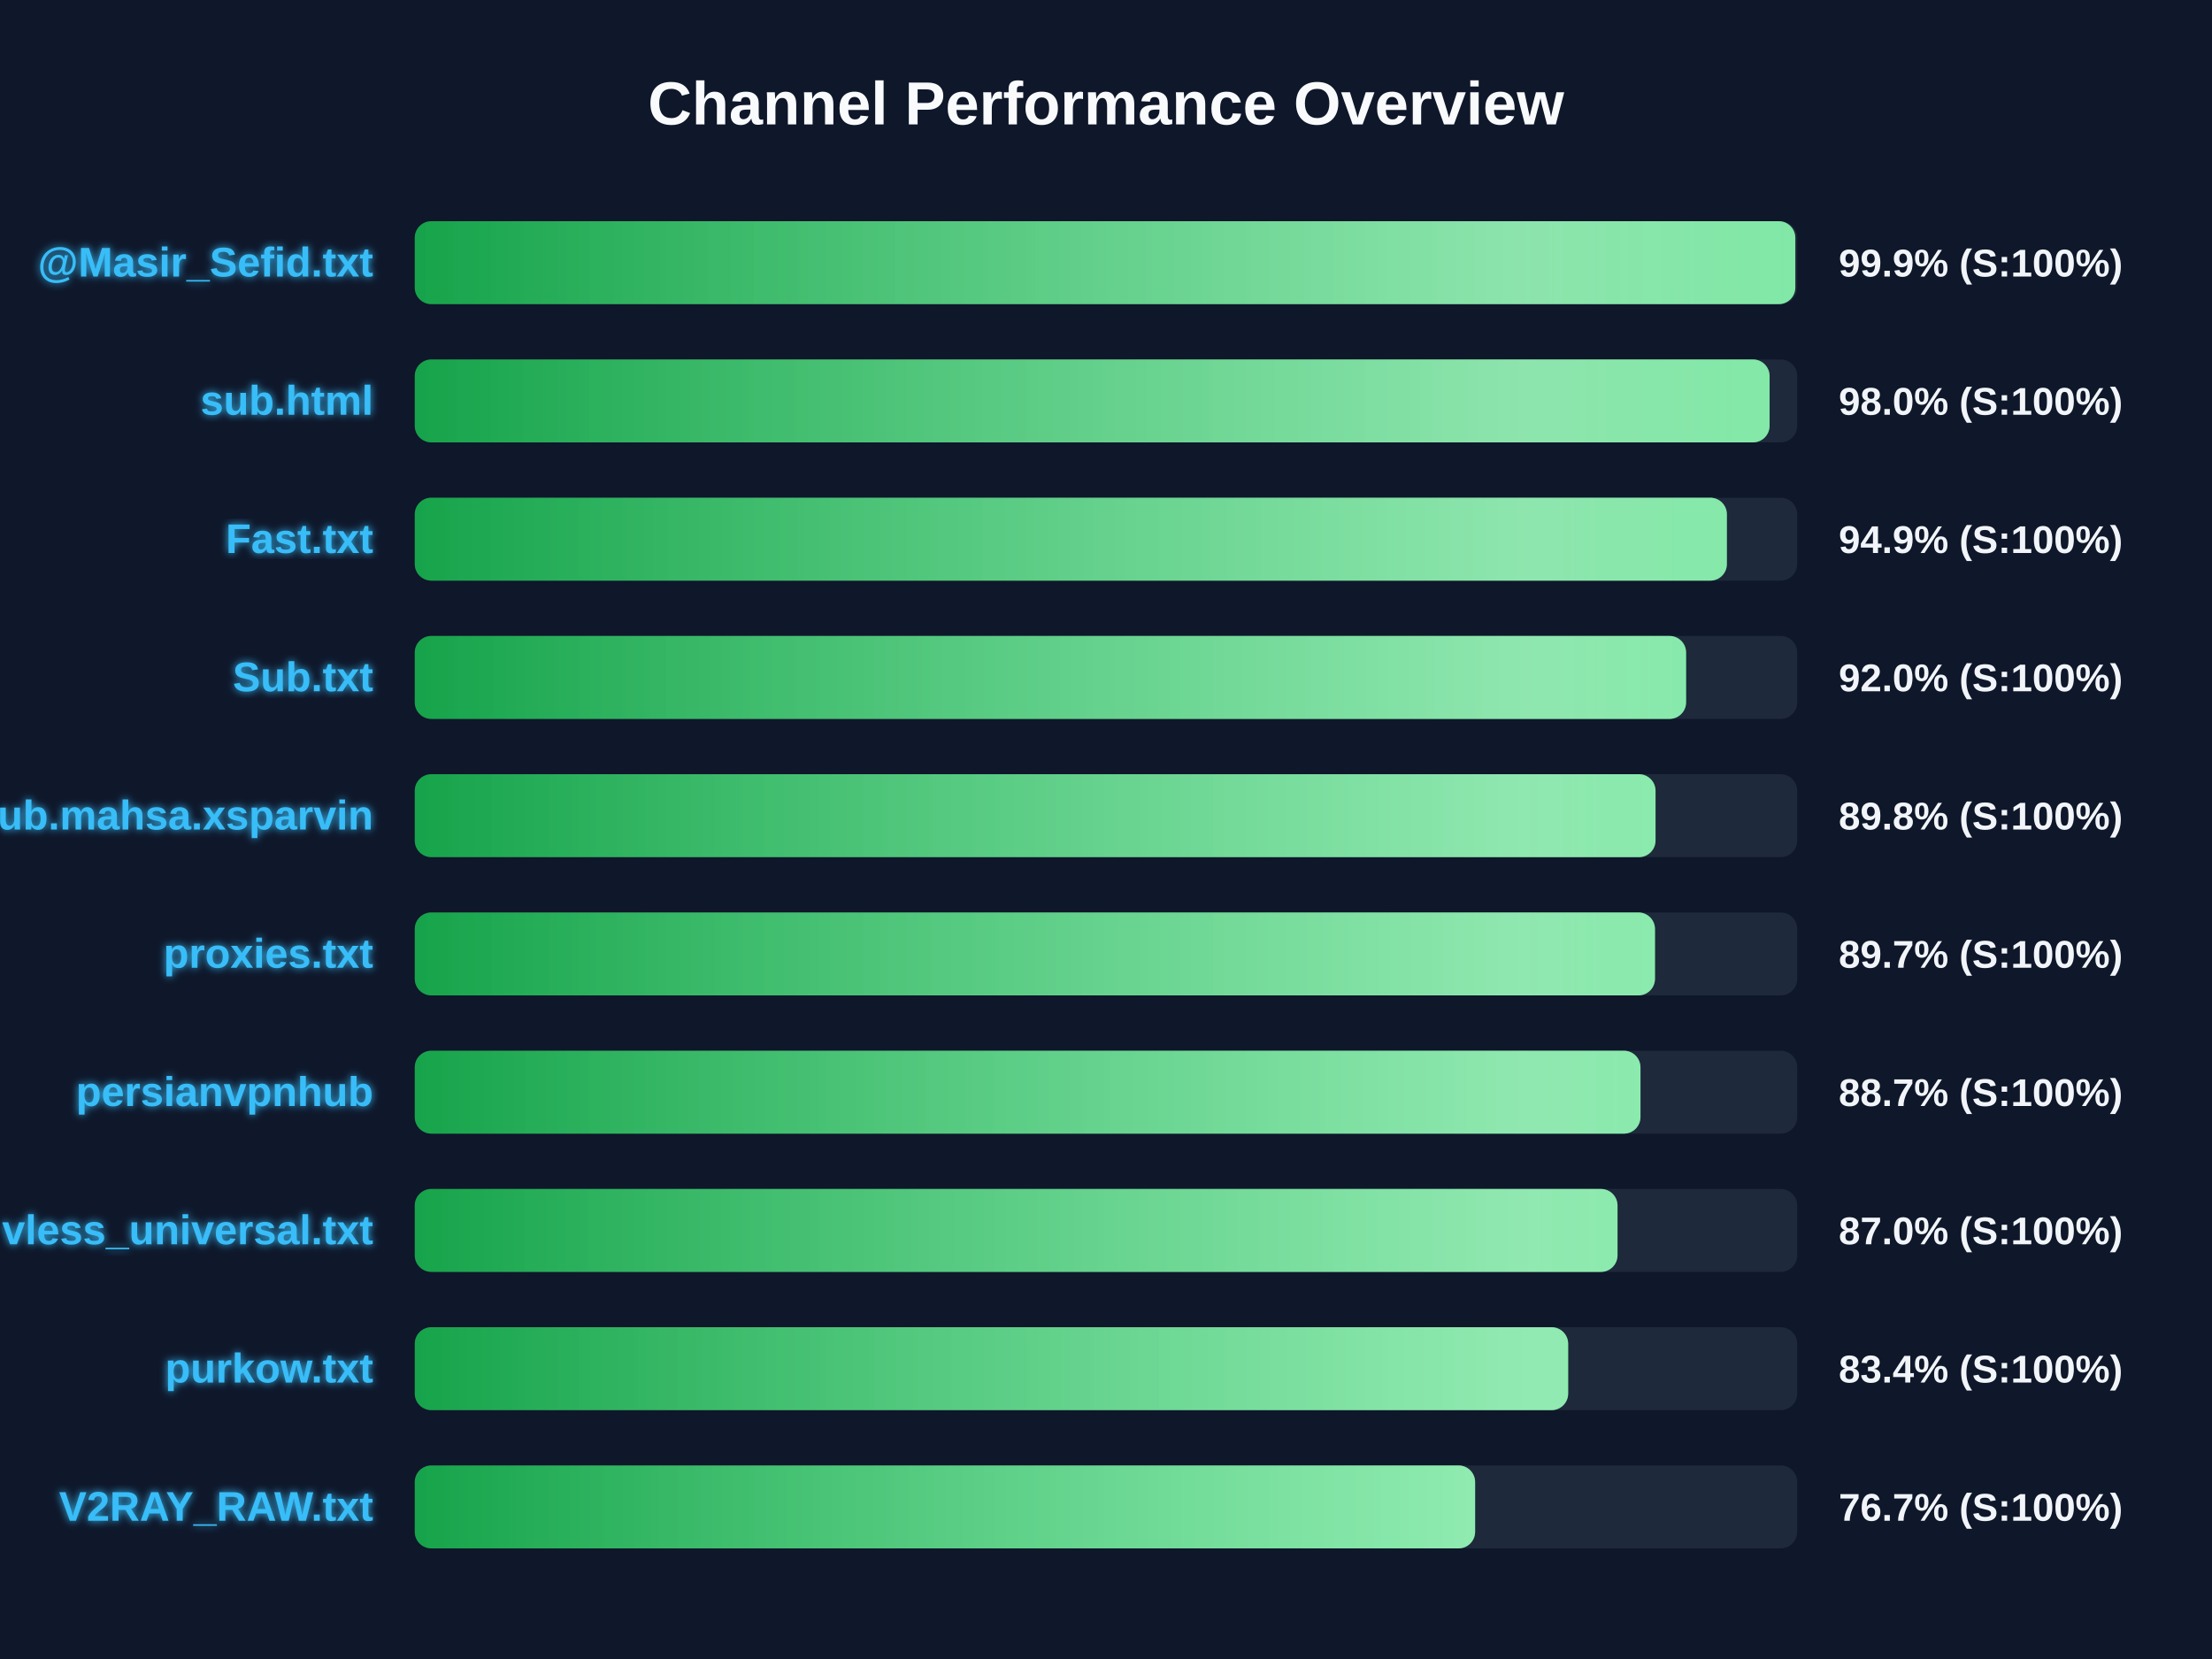
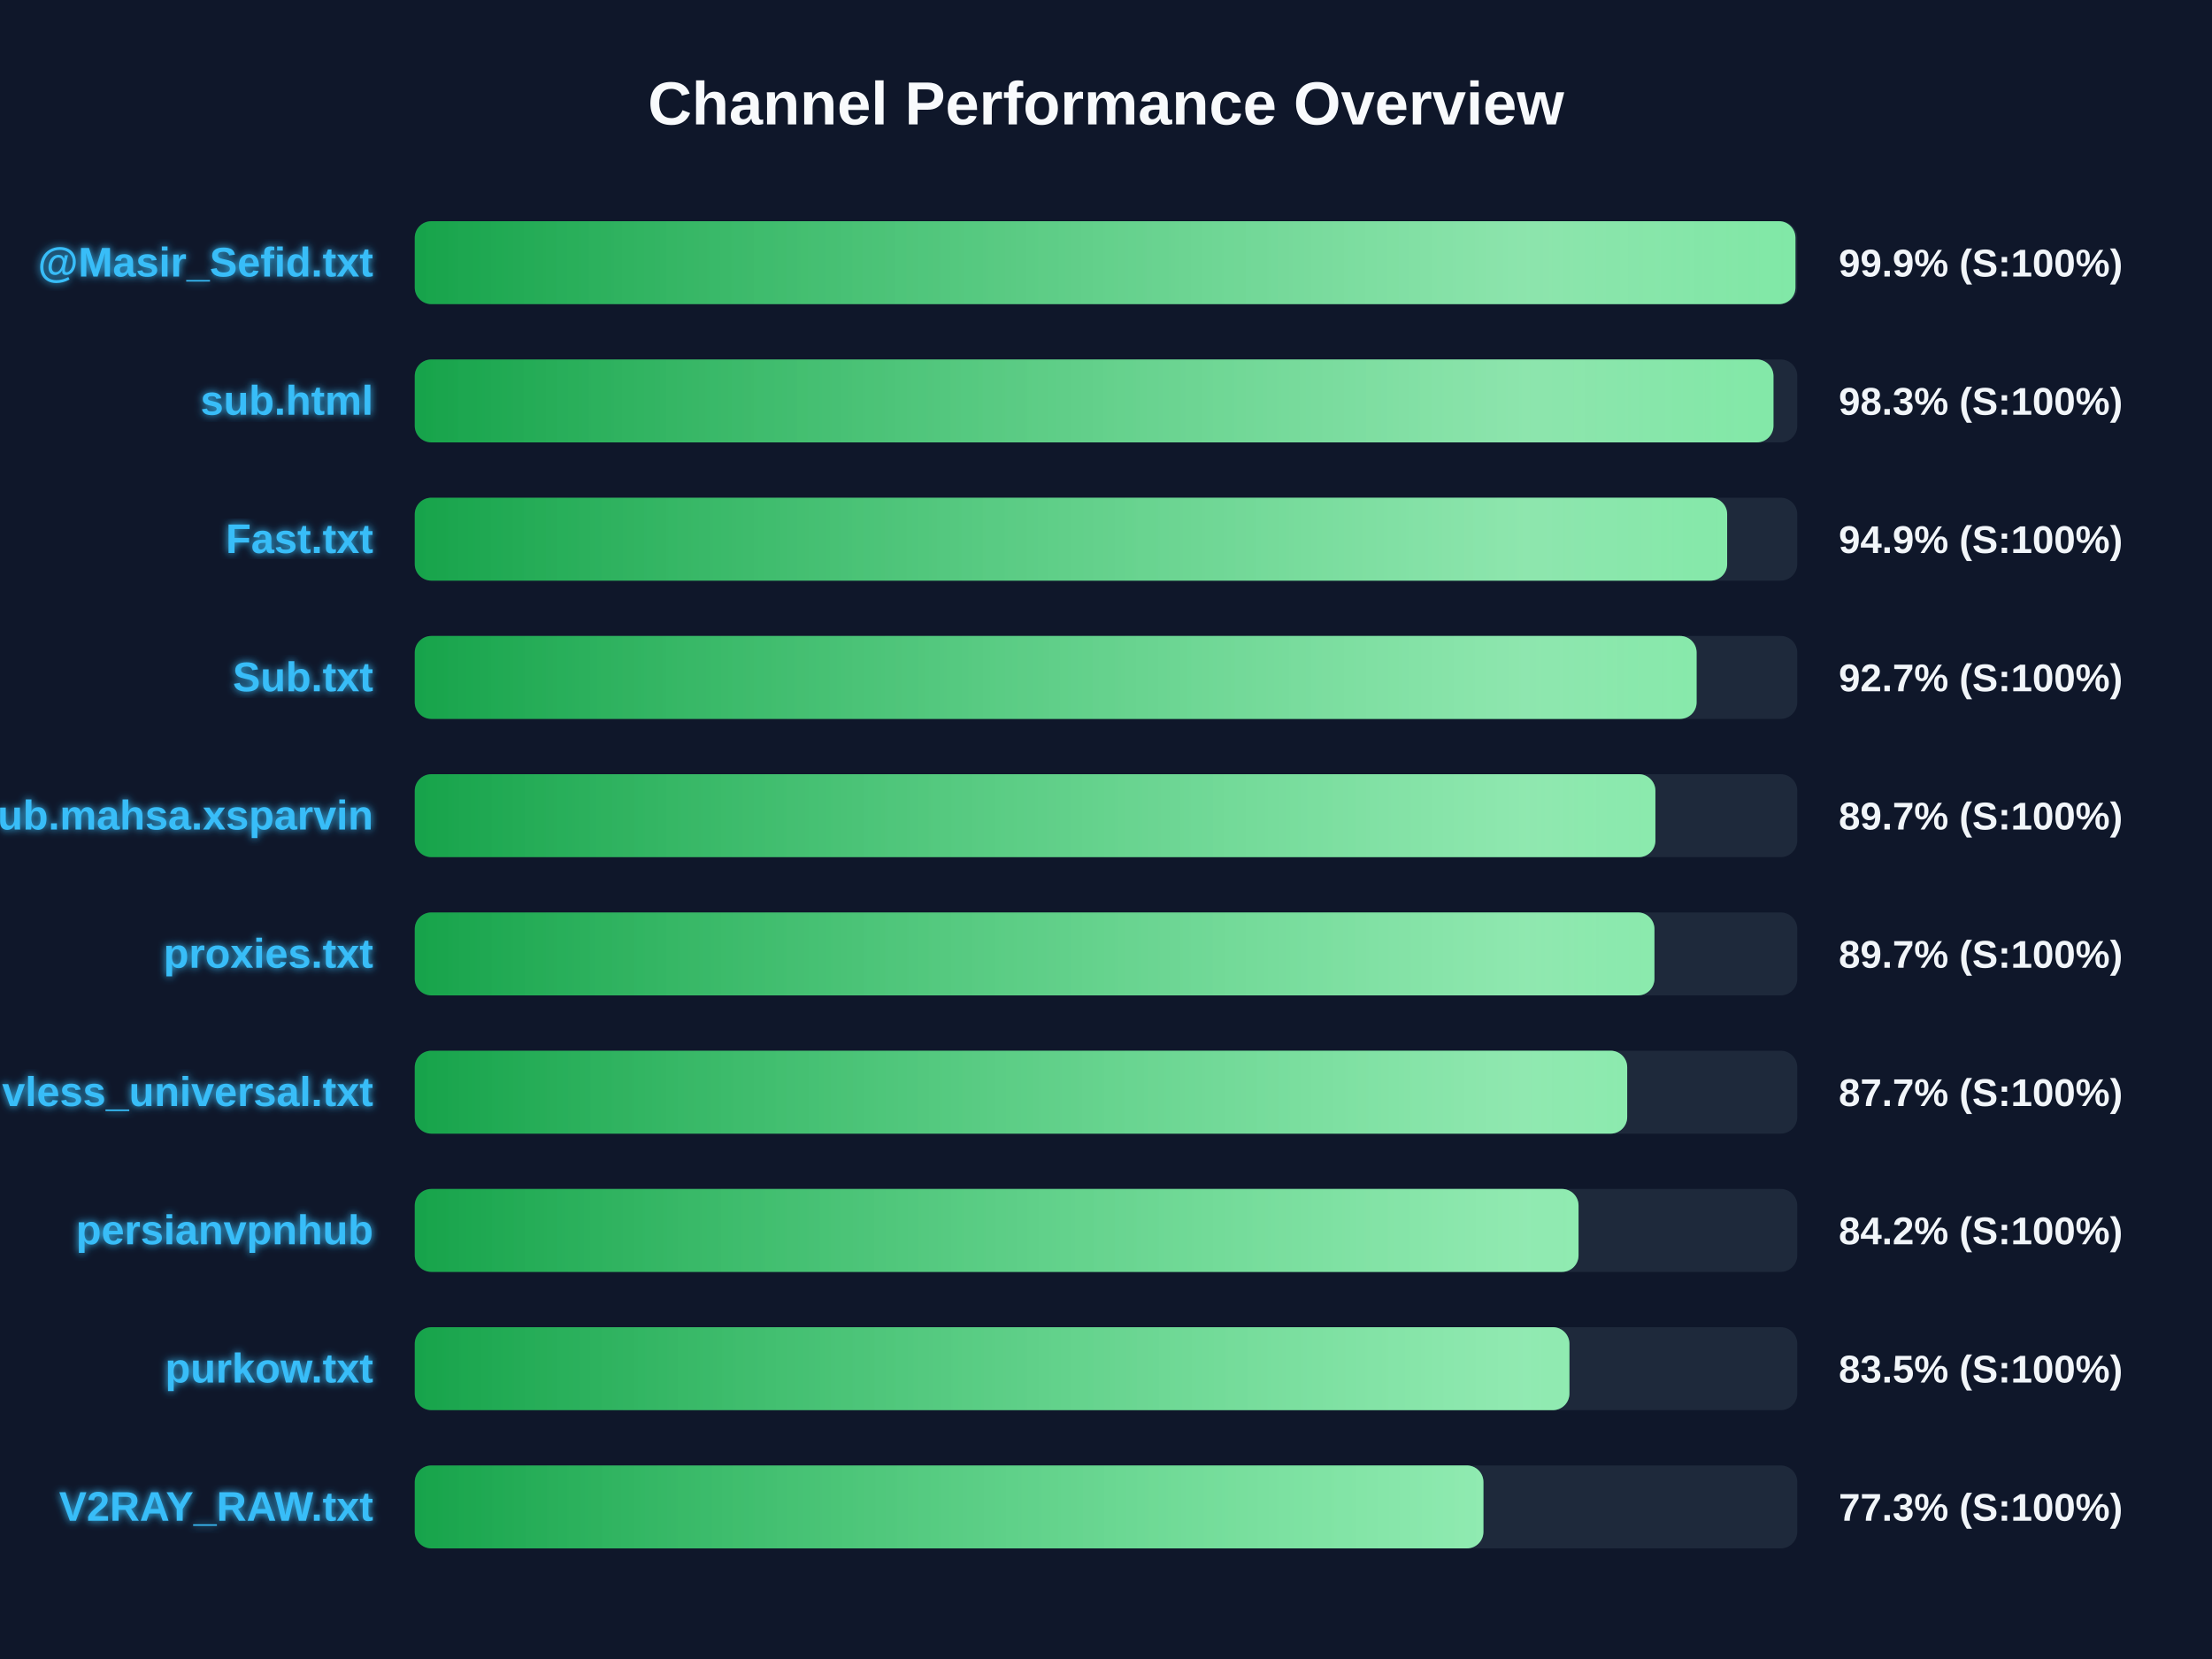
<svg xmlns="http://www.w3.org/2000/svg" width="800" height="600" version="1.1">
  <defs>
    <linearGradient id="grad-green" x1="0%" y1="0%" x2="100%" y2="0%">
      <stop offset="0%" stop-color="#16a34a" />
      <stop offset="100%" stop-color="#4ade80" />
    </linearGradient>
    <linearGradient id="grad-yellow" x1="0%" y1="0%" x2="100%" y2="0%">
      <stop offset="0%" stop-color="#ca8a04" />
      <stop offset="100%" stop-color="#fde047" />
    </linearGradient>
    <linearGradient id="grad-red" x1="0%" y1="0%" x2="100%" y2="0%">
      <stop offset="0%" stop-color="#dc2626" />
      <stop offset="100%" stop-color="#f87171" />
    </linearGradient>
    <linearGradient id="shimmer" x1="0%" y1="0%" x2="100%" y2="0%">
      <stop offset="0%" stop-color="rgba(255,255,255,0)" />
      <stop offset="50%" stop-color="rgba(255,255,255,0.4)" />
      <stop offset="100%" stop-color="rgba(255,255,255,0)" />
    </linearGradient>
    <filter id="glow" x="-20%" y="-20%" width="140%" height="140%">
      <feGaussianBlur stdDeviation="1.5" result="blur" />
      <feComposite in="SourceGraphic" in2="blur" operator="over" />
    </filter>
  </defs>
  <style>
        .bg-rect { fill: #0f172a; }
        .title { font: bold 22px 'Segoe UI', Arial, sans-serif; fill: #f8fafc; }
        .row { font: bold 15px 'Segoe UI', Arial, sans-serif; fill: #38bdf8; filter: url(#glow); }
        .score { font: bold 14px 'Segoe UI', Arial, sans-serif; fill: #f1f5f9; }
        @keyframes shimmer-anim {
            0% { transform: translateX(-100%); }
            100% { transform: translateX(200%); }
        }
        .shimmer-rect {
            animation: shimmer-anim 2.5s infinite linear;
        }
    </style>
  <rect width="100%" height="100%" class="bg-rect" />
  <text x="400" y="45" text-anchor="middle" class="title">Channel Performance Overview</text>
  <rect x="150" y="80" width="500" height="30" fill="#1e293b" rx="6" />
  <clipPath id="clip-0">
-     <rect x="150" y="80" width="499.3" height="30" rx="6" />
+     <rect x="150" y="80" width="499.35" height="30" rx="6" />
  </clipPath>
-   <rect x="150" y="80" width="499.3" height="30" fill="url(#grad-green)" rx="6" />
+   <rect x="150" y="80" width="499.35" height="30" fill="url(#grad-green)" rx="6" />
  <g clip-path="url(#clip-0)">
    <rect x="150" y="80" width="100%" height="30" fill="url(#shimmer)" class="shimmer-rect" />
  </g>
  <text x="135" y="100" text-anchor="end" class="row">@Masir_Sefid.txt</text>
  <text x="665" y="100" text-anchor="start" class="score">99.9% (S:100%)</text>
  <rect x="150" y="130" width="500" height="30" fill="#1e293b" rx="6" />
  <clipPath id="clip-1">
-     <rect x="150" y="130" width="490.0" height="30" rx="6" />
+     <rect x="150" y="130" width="491.4" height="30" rx="6" />
  </clipPath>
-   <rect x="150" y="130" width="490.0" height="30" fill="url(#grad-green)" rx="6" />
+   <rect x="150" y="130" width="491.4" height="30" fill="url(#grad-green)" rx="6" />
  <g clip-path="url(#clip-1)">
    <rect x="150" y="130" width="100%" height="30" fill="url(#shimmer)" class="shimmer-rect" />
  </g>
  <text x="135" y="150" text-anchor="end" class="row">sub.html</text>
-   <text x="665" y="150" text-anchor="start" class="score">98.0% (S:100%)</text>
+   <text x="665" y="150" text-anchor="start" class="score">98.3% (S:100%)</text>
  <rect x="150" y="180" width="500" height="30" fill="#1e293b" rx="6" />
  <clipPath id="clip-2">
-     <rect x="150" y="180" width="474.55" height="30" rx="6" />
+     <rect x="150" y="180" width="474.65" height="30" rx="6" />
  </clipPath>
-   <rect x="150" y="180" width="474.55" height="30" fill="url(#grad-green)" rx="6" />
+   <rect x="150" y="180" width="474.65" height="30" fill="url(#grad-green)" rx="6" />
  <g clip-path="url(#clip-2)">
    <rect x="150" y="180" width="100%" height="30" fill="url(#shimmer)" class="shimmer-rect" />
  </g>
  <text x="135" y="200" text-anchor="end" class="row">Fast.txt</text>
  <text x="665" y="200" text-anchor="start" class="score">94.9% (S:100%)</text>
  <rect x="150" y="230" width="500" height="30" fill="#1e293b" rx="6" />
  <clipPath id="clip-3">
-     <rect x="150" y="230" width="459.8" height="30" rx="6" />
+     <rect x="150" y="230" width="463.6" height="30" rx="6" />
  </clipPath>
-   <rect x="150" y="230" width="459.8" height="30" fill="url(#grad-green)" rx="6" />
+   <rect x="150" y="230" width="463.6" height="30" fill="url(#grad-green)" rx="6" />
  <g clip-path="url(#clip-3)">
    <rect x="150" y="230" width="100%" height="30" fill="url(#shimmer)" class="shimmer-rect" />
  </g>
  <text x="135" y="250" text-anchor="end" class="row">Sub.txt</text>
-   <text x="665" y="250" text-anchor="start" class="score">92.0% (S:100%)</text>
+   <text x="665" y="250" text-anchor="start" class="score">92.7% (S:100%)</text>
  <rect x="150" y="280" width="500" height="30" fill="#1e293b" rx="6" />
  <clipPath id="clip-4">
-     <rect x="150" y="280" width="448.75" height="30" rx="6" />
+     <rect x="150" y="280" width="448.7" height="30" rx="6" />
  </clipPath>
-   <rect x="150" y="280" width="448.75" height="30" fill="url(#grad-green)" rx="6" />
+   <rect x="150" y="280" width="448.7" height="30" fill="url(#grad-green)" rx="6" />
  <g clip-path="url(#clip-4)">
    <rect x="150" y="280" width="100%" height="30" fill="url(#shimmer)" class="shimmer-rect" />
  </g>
  <text x="135" y="300" text-anchor="end" class="row">Sub.mahsa.xsparvin</text>
-   <text x="665" y="300" text-anchor="start" class="score">89.8% (S:100%)</text>
+   <text x="665" y="300" text-anchor="start" class="score">89.7% (S:100%)</text>
  <rect x="150" y="330" width="500" height="30" fill="#1e293b" rx="6" />
  <clipPath id="clip-5">
-     <rect x="150" y="330" width="448.55" height="30" rx="6" />
+     <rect x="150" y="330" width="448.35" height="30" rx="6" />
  </clipPath>
-   <rect x="150" y="330" width="448.55" height="30" fill="url(#grad-green)" rx="6" />
+   <rect x="150" y="330" width="448.35" height="30" fill="url(#grad-green)" rx="6" />
  <g clip-path="url(#clip-5)">
    <rect x="150" y="330" width="100%" height="30" fill="url(#shimmer)" class="shimmer-rect" />
  </g>
  <text x="135" y="350" text-anchor="end" class="row">proxies.txt</text>
  <text x="665" y="350" text-anchor="start" class="score">89.7% (S:100%)</text>
  <rect x="150" y="380" width="500" height="30" fill="#1e293b" rx="6" />
  <clipPath id="clip-6">
-     <rect x="150" y="380" width="443.3" height="30" rx="6" />
+     <rect x="150" y="380" width="438.5" height="30" rx="6" />
  </clipPath>
-   <rect x="150" y="380" width="443.3" height="30" fill="url(#grad-green)" rx="6" />
+   <rect x="150" y="380" width="438.5" height="30" fill="url(#grad-green)" rx="6" />
  <g clip-path="url(#clip-6)">
    <rect x="150" y="380" width="100%" height="30" fill="url(#shimmer)" class="shimmer-rect" />
  </g>
-   <text x="135" y="400" text-anchor="end" class="row">persianvpnhub</text>
-   <text x="665" y="400" text-anchor="start" class="score">88.7% (S:100%)</text>
+   <text x="135" y="400" text-anchor="end" class="row">vless_universal.txt</text>
+   <text x="665" y="400" text-anchor="start" class="score">87.7% (S:100%)</text>
  <rect x="150" y="430" width="500" height="30" fill="#1e293b" rx="6" />
  <clipPath id="clip-7">
-     <rect x="150" y="430" width="435.0" height="30" rx="6" />
+     <rect x="150" y="430" width="420.9" height="30" rx="6" />
  </clipPath>
-   <rect x="150" y="430" width="435.0" height="30" fill="url(#grad-green)" rx="6" />
+   <rect x="150" y="430" width="420.9" height="30" fill="url(#grad-green)" rx="6" />
  <g clip-path="url(#clip-7)">
    <rect x="150" y="430" width="100%" height="30" fill="url(#shimmer)" class="shimmer-rect" />
  </g>
-   <text x="135" y="450" text-anchor="end" class="row">vless_universal.txt</text>
-   <text x="665" y="450" text-anchor="start" class="score">87.0% (S:100%)</text>
+   <text x="135" y="450" text-anchor="end" class="row">persianvpnhub</text>
+   <text x="665" y="450" text-anchor="start" class="score">84.2% (S:100%)</text>
  <rect x="150" y="480" width="500" height="30" fill="#1e293b" rx="6" />
  <clipPath id="clip-8">
-     <rect x="150" y="480" width="417.15" height="30" rx="6" />
+     <rect x="150" y="480" width="417.6" height="30" rx="6" />
  </clipPath>
-   <rect x="150" y="480" width="417.15" height="30" fill="url(#grad-green)" rx="6" />
+   <rect x="150" y="480" width="417.6" height="30" fill="url(#grad-green)" rx="6" />
  <g clip-path="url(#clip-8)">
    <rect x="150" y="480" width="100%" height="30" fill="url(#shimmer)" class="shimmer-rect" />
  </g>
  <text x="135" y="500" text-anchor="end" class="row">purkow.txt</text>
-   <text x="665" y="500" text-anchor="start" class="score">83.4% (S:100%)</text>
+   <text x="665" y="500" text-anchor="start" class="score">83.5% (S:100%)</text>
  <rect x="150" y="530" width="500" height="30" fill="#1e293b" rx="6" />
  <clipPath id="clip-9">
-     <rect x="150" y="530" width="383.5" height="30" rx="6" />
+     <rect x="150" y="530" width="386.5" height="30" rx="6" />
  </clipPath>
-   <rect x="150" y="530" width="383.5" height="30" fill="url(#grad-green)" rx="6" />
+   <rect x="150" y="530" width="386.5" height="30" fill="url(#grad-green)" rx="6" />
  <g clip-path="url(#clip-9)">
    <rect x="150" y="530" width="100%" height="30" fill="url(#shimmer)" class="shimmer-rect" />
  </g>
  <text x="135" y="550" text-anchor="end" class="row">V2RAY_RAW.txt</text>
-   <text x="665" y="550" text-anchor="start" class="score">76.7% (S:100%)</text>
+   <text x="665" y="550" text-anchor="start" class="score">77.3% (S:100%)</text>
</svg>
